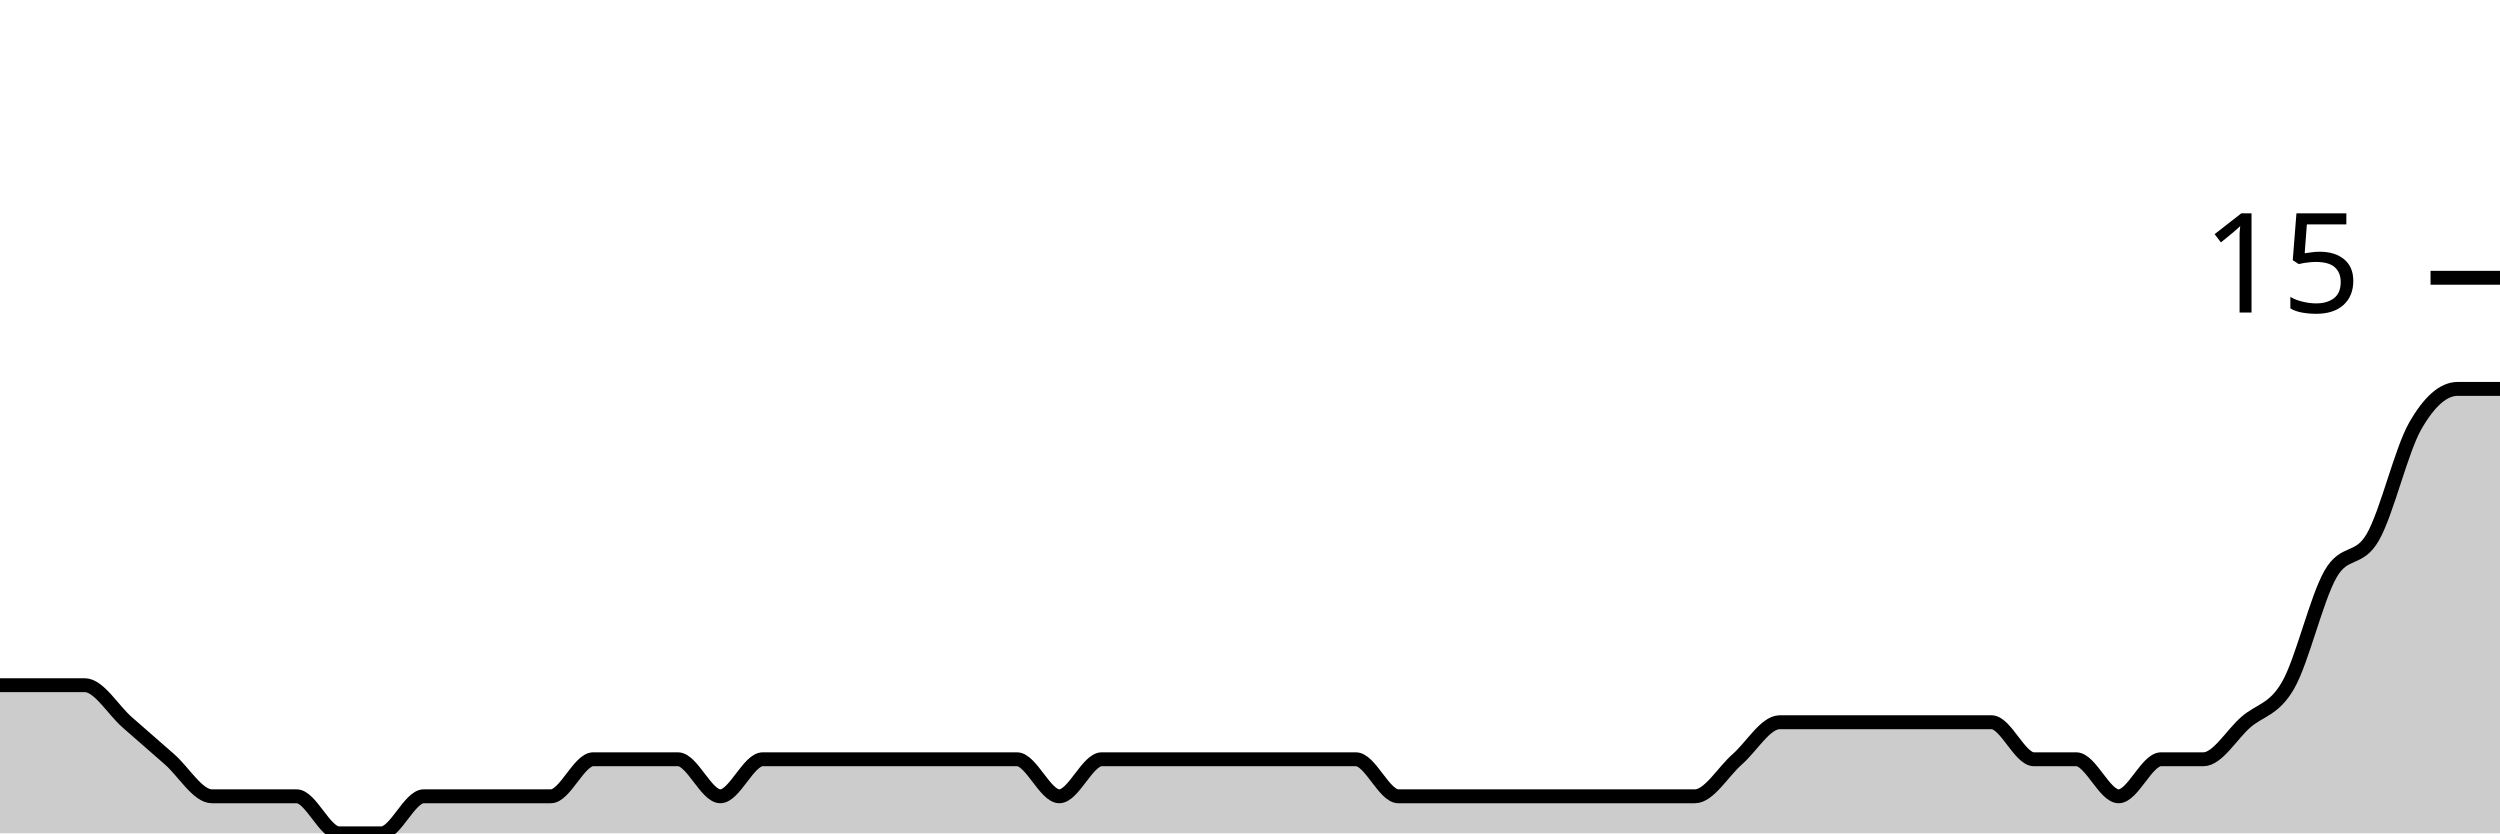
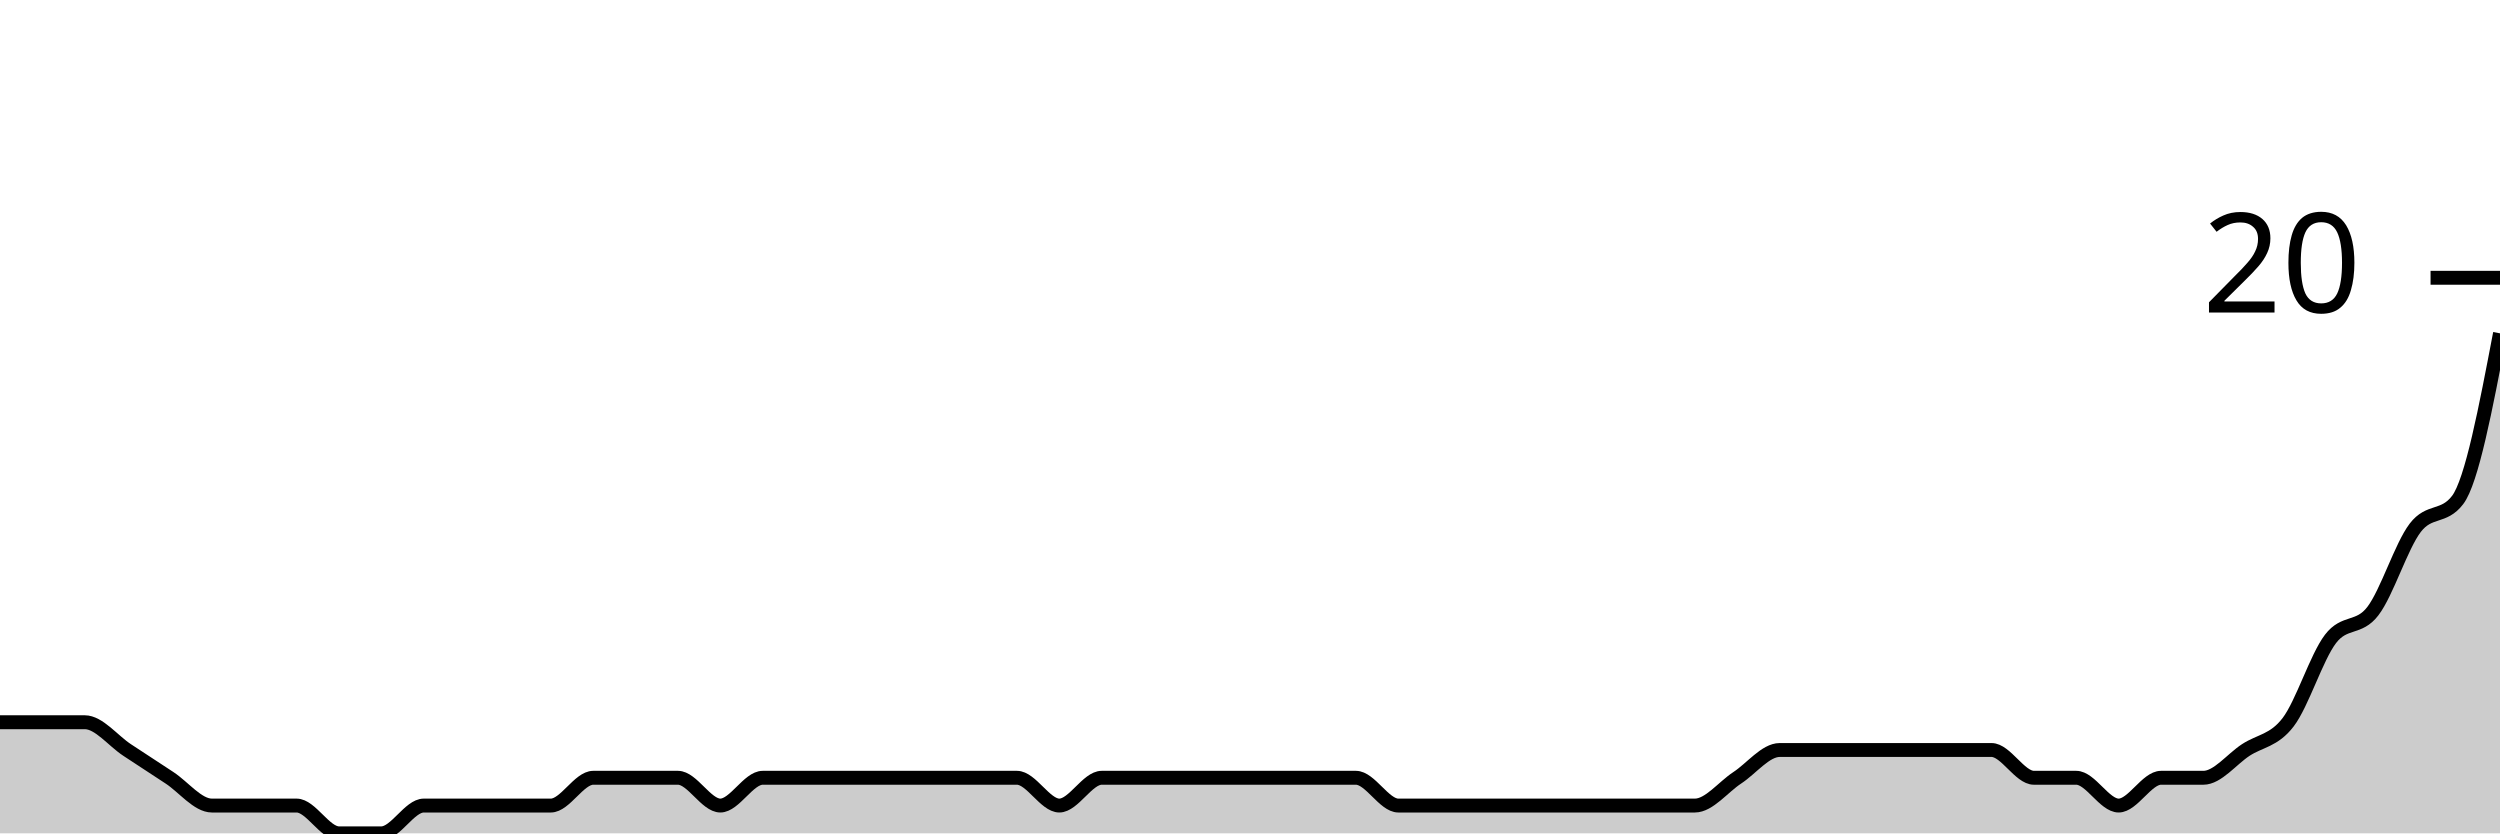
<svg xmlns="http://www.w3.org/2000/svg" viewBox="0 0 180 60">
  <g transform="translate(0,20)">
-     <path class="area" fill="rgba(0, 0, 0, 0.2)" d="M0,29.333C1.017,29.333,2.034,29.333,3.051,29.333C4.068,29.333,5.085,29.333,6.102,29.333C7.119,29.333,8.136,31.111,9.153,32C10.169,32.889,11.186,33.778,12.203,34.667C13.22,35.556,14.237,37.333,15.254,37.333C16.271,37.333,17.288,37.333,18.305,37.333C19.322,37.333,20.339,37.333,21.356,37.333C22.373,37.333,23.39,40,24.407,40C25.424,40,26.441,40,27.458,40C28.475,40,29.492,37.333,30.508,37.333C31.525,37.333,32.542,37.333,33.559,37.333C34.576,37.333,35.593,37.333,36.61,37.333C37.627,37.333,38.644,37.333,39.661,37.333C40.678,37.333,41.695,34.667,42.712,34.667C43.729,34.667,44.746,34.667,45.763,34.667C46.78,34.667,47.797,34.667,48.814,34.667C49.831,34.667,50.847,37.333,51.864,37.333C52.881,37.333,53.898,34.667,54.915,34.667C55.932,34.667,56.949,34.667,57.966,34.667C58.983,34.667,60,34.667,61.017,34.667C62.034,34.667,63.051,34.667,64.068,34.667C65.085,34.667,66.102,34.667,67.119,34.667C68.136,34.667,69.153,34.667,70.169,34.667C71.186,34.667,72.203,34.667,73.22,34.667C74.237,34.667,75.254,37.333,76.271,37.333C77.288,37.333,78.305,34.667,79.322,34.667C80.339,34.667,81.356,34.667,82.373,34.667C83.39,34.667,84.407,34.667,85.424,34.667C86.441,34.667,87.458,34.667,88.475,34.667C89.492,34.667,90.508,34.667,91.525,34.667C92.542,34.667,93.559,34.667,94.576,34.667C95.593,34.667,96.61,34.667,97.627,34.667C98.644,34.667,99.661,37.333,100.678,37.333C101.695,37.333,102.712,37.333,103.729,37.333C104.746,37.333,105.763,37.333,106.78,37.333C107.797,37.333,108.814,37.333,109.831,37.333C110.847,37.333,111.864,37.333,112.881,37.333C113.898,37.333,114.915,37.333,115.932,37.333C116.949,37.333,117.966,37.333,118.983,37.333C120,37.333,121.017,37.333,122.034,37.333C123.051,37.333,124.068,35.556,125.085,34.667C126.102,33.778,127.119,32,128.136,32C129.153,32,130.169,32,131.186,32C132.203,32,133.22,32,134.237,32C135.254,32,136.271,32,137.288,32C138.305,32,139.322,32,140.339,32C141.356,32,142.373,32,143.39,32C144.407,32,145.424,34.667,146.441,34.667C147.458,34.667,148.475,34.667,149.492,34.667C150.508,34.667,151.525,37.333,152.542,37.333C153.559,37.333,154.576,34.667,155.593,34.667C156.61,34.667,157.627,34.667,158.644,34.667C159.661,34.667,160.678,32.889,161.695,32C162.712,31.111,163.729,31.111,164.746,29.333C165.763,27.556,166.78,23.111,167.797,21.333C168.814,19.556,169.831,20.444,170.847,18.667C171.864,16.889,172.881,12.444,173.898,10.667C174.915,8.889,175.932,8,176.949,8C177.966,8,178.983,8,180,8L180,40C178.983,40,177.966,40,176.949,40C175.932,40,174.915,40,173.898,40C172.881,40,171.864,40,170.847,40C169.831,40,168.814,40,167.797,40C166.78,40,165.763,40,164.746,40C163.729,40,162.712,40,161.695,40C160.678,40,159.661,40,158.644,40C157.627,40,156.61,40,155.593,40C154.576,40,153.559,40,152.542,40C151.525,40,150.508,40,149.492,40C148.475,40,147.458,40,146.441,40C145.424,40,144.407,40,143.39,40C142.373,40,141.356,40,140.339,40C139.322,40,138.305,40,137.288,40C136.271,40,135.254,40,134.237,40C133.22,40,132.203,40,131.186,40C130.169,40,129.153,40,128.136,40C127.119,40,126.102,40,125.085,40C124.068,40,123.051,40,122.034,40C121.017,40,120,40,118.983,40C117.966,40,116.949,40,115.932,40C114.915,40,113.898,40,112.881,40C111.864,40,110.847,40,109.831,40C108.814,40,107.797,40,106.78,40C105.763,40,104.746,40,103.729,40C102.712,40,101.695,40,100.678,40C99.661,40,98.644,40,97.627,40C96.61,40,95.593,40,94.576,40C93.559,40,92.542,40,91.525,40C90.508,40,89.492,40,88.475,40C87.458,40,86.441,40,85.424,40C84.407,40,83.39,40,82.373,40C81.356,40,80.339,40,79.322,40C78.305,40,77.288,40,76.271,40C75.254,40,74.237,40,73.22,40C72.203,40,71.186,40,70.169,40C69.153,40,68.136,40,67.119,40C66.102,40,65.085,40,64.068,40C63.051,40,62.034,40,61.017,40C60,40,58.983,40,57.966,40C56.949,40,55.932,40,54.915,40C53.898,40,52.881,40,51.864,40C50.847,40,49.831,40,48.814,40C47.797,40,46.78,40,45.763,40C44.746,40,43.729,40,42.712,40C41.695,40,40.678,40,39.661,40C38.644,40,37.627,40,36.61,40C35.593,40,34.576,40,33.559,40C32.542,40,31.525,40,30.508,40C29.492,40,28.475,40,27.458,40C26.441,40,25.424,40,24.407,40C23.39,40,22.373,40,21.356,40C20.339,40,19.322,40,18.305,40C17.288,40,16.271,40,15.254,40C14.237,40,13.22,40,12.203,40C11.186,40,10.169,40,9.153,40C8.136,40,7.119,40,6.102,40C5.085,40,4.068,40,3.051,40C2.034,40,1.017,40,0,40Z" />
-     <path class="line" stroke="black" fill="none" d="M0,29.333C1.017,29.333,2.034,29.333,3.051,29.333C4.068,29.333,5.085,29.333,6.102,29.333C7.119,29.333,8.136,31.111,9.153,32C10.169,32.889,11.186,33.778,12.203,34.667C13.22,35.556,14.237,37.333,15.254,37.333C16.271,37.333,17.288,37.333,18.305,37.333C19.322,37.333,20.339,37.333,21.356,37.333C22.373,37.333,23.39,40,24.407,40C25.424,40,26.441,40,27.458,40C28.475,40,29.492,37.333,30.508,37.333C31.525,37.333,32.542,37.333,33.559,37.333C34.576,37.333,35.593,37.333,36.61,37.333C37.627,37.333,38.644,37.333,39.661,37.333C40.678,37.333,41.695,34.667,42.712,34.667C43.729,34.667,44.746,34.667,45.763,34.667C46.78,34.667,47.797,34.667,48.814,34.667C49.831,34.667,50.847,37.333,51.864,37.333C52.881,37.333,53.898,34.667,54.915,34.667C55.932,34.667,56.949,34.667,57.966,34.667C58.983,34.667,60,34.667,61.017,34.667C62.034,34.667,63.051,34.667,64.068,34.667C65.085,34.667,66.102,34.667,67.119,34.667C68.136,34.667,69.153,34.667,70.169,34.667C71.186,34.667,72.203,34.667,73.22,34.667C74.237,34.667,75.254,37.333,76.271,37.333C77.288,37.333,78.305,34.667,79.322,34.667C80.339,34.667,81.356,34.667,82.373,34.667C83.39,34.667,84.407,34.667,85.424,34.667C86.441,34.667,87.458,34.667,88.475,34.667C89.492,34.667,90.508,34.667,91.525,34.667C92.542,34.667,93.559,34.667,94.576,34.667C95.593,34.667,96.61,34.667,97.627,34.667C98.644,34.667,99.661,37.333,100.678,37.333C101.695,37.333,102.712,37.333,103.729,37.333C104.746,37.333,105.763,37.333,106.78,37.333C107.797,37.333,108.814,37.333,109.831,37.333C110.847,37.333,111.864,37.333,112.881,37.333C113.898,37.333,114.915,37.333,115.932,37.333C116.949,37.333,117.966,37.333,118.983,37.333C120,37.333,121.017,37.333,122.034,37.333C123.051,37.333,124.068,35.556,125.085,34.667C126.102,33.778,127.119,32,128.136,32C129.153,32,130.169,32,131.186,32C132.203,32,133.22,32,134.237,32C135.254,32,136.271,32,137.288,32C138.305,32,139.322,32,140.339,32C141.356,32,142.373,32,143.39,32C144.407,32,145.424,34.667,146.441,34.667C147.458,34.667,148.475,34.667,149.492,34.667C150.508,34.667,151.525,37.333,152.542,37.333C153.559,37.333,154.576,34.667,155.593,34.667C156.61,34.667,157.627,34.667,158.644,34.667C159.661,34.667,160.678,32.889,161.695,32C162.712,31.111,163.729,31.111,164.746,29.333C165.763,27.556,166.78,23.111,167.797,21.333C168.814,19.556,169.831,20.444,170.847,18.667C171.864,16.889,172.881,12.444,173.898,10.667C174.915,8.889,175.932,8,176.949,8C177.966,8,178.983,8,180,8" />
+     <path class="area" fill="rgba(0, 0, 0, 0.2)" d="M0,32C1.017,32,2.034,32,3.051,32C4.068,32,5.085,32,6.102,32C7.119,32,8.136,33.333,9.153,34C10.169,34.667,11.186,35.333,12.203,36C13.22,36.667,14.237,38,15.254,38C16.271,38,17.288,38,18.305,38C19.322,38,20.339,38,21.356,38C22.373,38,23.39,40,24.407,40C25.424,40,26.441,40,27.458,40C28.475,40,29.492,38,30.508,38C31.525,38,32.542,38,33.559,38C34.576,38,35.593,38,36.61,38C37.627,38,38.644,38,39.661,38C40.678,38,41.695,36,42.712,36C43.729,36,44.746,36,45.763,36C46.78,36,47.797,36,48.814,36C49.831,36,50.847,38,51.864,38C52.881,38,53.898,36,54.915,36C55.932,36,56.949,36,57.966,36C58.983,36,60,36,61.017,36C62.034,36,63.051,36,64.068,36C65.085,36,66.102,36,67.119,36C68.136,36,69.153,36,70.169,36C71.186,36,72.203,36,73.22,36C74.237,36,75.254,38,76.271,38C77.288,38,78.305,36,79.322,36C80.339,36,81.356,36,82.373,36C83.39,36,84.407,36,85.424,36C86.441,36,87.458,36,88.475,36C89.492,36,90.508,36,91.525,36C92.542,36,93.559,36,94.576,36C95.593,36,96.61,36,97.627,36C98.644,36,99.661,38,100.678,38C101.695,38,102.712,38,103.729,38C104.746,38,105.763,38,106.78,38C107.797,38,108.814,38,109.831,38C110.847,38,111.864,38,112.881,38C113.898,38,114.915,38,115.932,38C116.949,38,117.966,38,118.983,38C120,38,121.017,38,122.034,38C123.051,38,124.068,36.667,125.085,36C126.102,35.333,127.119,34,128.136,34C129.153,34,130.169,34,131.186,34C132.203,34,133.22,34,134.237,34C135.254,34,136.271,34,137.288,34C138.305,34,139.322,34,140.339,34C141.356,34,142.373,34,143.39,34C144.407,34,145.424,36,146.441,36C147.458,36,148.475,36,149.492,36C150.508,36,151.525,38,152.542,38C153.559,38,154.576,36,155.593,36C156.61,36,157.627,36,158.644,36C159.661,36,160.678,34.667,161.695,34C162.712,33.333,163.729,33.333,164.746,32C165.763,30.667,166.78,27.333,167.797,26C168.814,24.667,169.831,25.333,170.847,24C171.864,22.667,172.881,19.333,173.898,18C174.915,16.667,175.932,17.333,176.949,16C177.966,14.667,178.983,9.333,180,4L180,40C178.983,40,177.966,40,176.949,40C175.932,40,174.915,40,173.898,40C172.881,40,171.864,40,170.847,40C169.831,40,168.814,40,167.797,40C166.78,40,165.763,40,164.746,40C163.729,40,162.712,40,161.695,40C160.678,40,159.661,40,158.644,40C157.627,40,156.61,40,155.593,40C154.576,40,153.559,40,152.542,40C151.525,40,150.508,40,149.492,40C148.475,40,147.458,40,146.441,40C145.424,40,144.407,40,143.39,40C142.373,40,141.356,40,140.339,40C139.322,40,138.305,40,137.288,40C136.271,40,135.254,40,134.237,40C133.22,40,132.203,40,131.186,40C130.169,40,129.153,40,128.136,40C127.119,40,126.102,40,125.085,40C124.068,40,123.051,40,122.034,40C121.017,40,120,40,118.983,40C117.966,40,116.949,40,115.932,40C114.915,40,113.898,40,112.881,40C111.864,40,110.847,40,109.831,40C108.814,40,107.797,40,106.78,40C105.763,40,104.746,40,103.729,40C102.712,40,101.695,40,100.678,40C99.661,40,98.644,40,97.627,40C96.61,40,95.593,40,94.576,40C93.559,40,92.542,40,91.525,40C90.508,40,89.492,40,88.475,40C87.458,40,86.441,40,85.424,40C84.407,40,83.39,40,82.373,40C81.356,40,80.339,40,79.322,40C78.305,40,77.288,40,76.271,40C75.254,40,74.237,40,73.22,40C72.203,40,71.186,40,70.169,40C69.153,40,68.136,40,67.119,40C66.102,40,65.085,40,64.068,40C63.051,40,62.034,40,61.017,40C60,40,58.983,40,57.966,40C56.949,40,55.932,40,54.915,40C53.898,40,52.881,40,51.864,40C50.847,40,49.831,40,48.814,40C47.797,40,46.78,40,45.763,40C44.746,40,43.729,40,42.712,40C41.695,40,40.678,40,39.661,40C38.644,40,37.627,40,36.61,40C35.593,40,34.576,40,33.559,40C32.542,40,31.525,40,30.508,40C29.492,40,28.475,40,27.458,40C26.441,40,25.424,40,24.407,40C23.39,40,22.373,40,21.356,40C20.339,40,19.322,40,18.305,40C17.288,40,16.271,40,15.254,40C14.237,40,13.22,40,12.203,40C11.186,40,10.169,40,9.153,40C8.136,40,7.119,40,6.102,40C5.085,40,4.068,40,3.051,40C2.034,40,1.017,40,0,40Z" />
+     <path class="line" stroke="black" fill="none" d="M0,32C1.017,32,2.034,32,3.051,32C4.068,32,5.085,32,6.102,32C7.119,32,8.136,33.333,9.153,34C10.169,34.667,11.186,35.333,12.203,36C13.22,36.667,14.237,38,15.254,38C16.271,38,17.288,38,18.305,38C19.322,38,20.339,38,21.356,38C22.373,38,23.39,40,24.407,40C25.424,40,26.441,40,27.458,40C28.475,40,29.492,38,30.508,38C31.525,38,32.542,38,33.559,38C34.576,38,35.593,38,36.61,38C37.627,38,38.644,38,39.661,38C40.678,38,41.695,36,42.712,36C43.729,36,44.746,36,45.763,36C46.78,36,47.797,36,48.814,36C49.831,36,50.847,38,51.864,38C52.881,38,53.898,36,54.915,36C55.932,36,56.949,36,57.966,36C58.983,36,60,36,61.017,36C62.034,36,63.051,36,64.068,36C65.085,36,66.102,36,67.119,36C68.136,36,69.153,36,70.169,36C71.186,36,72.203,36,73.22,36C74.237,36,75.254,38,76.271,38C77.288,38,78.305,36,79.322,36C80.339,36,81.356,36,82.373,36C83.39,36,84.407,36,85.424,36C86.441,36,87.458,36,88.475,36C89.492,36,90.508,36,91.525,36C92.542,36,93.559,36,94.576,36C95.593,36,96.61,36,97.627,36C98.644,36,99.661,38,100.678,38C101.695,38,102.712,38,103.729,38C104.746,38,105.763,38,106.78,38C107.797,38,108.814,38,109.831,38C110.847,38,111.864,38,112.881,38C113.898,38,114.915,38,115.932,38C116.949,38,117.966,38,118.983,38C120,38,121.017,38,122.034,38C123.051,38,124.068,36.667,125.085,36C126.102,35.333,127.119,34,128.136,34C129.153,34,130.169,34,131.186,34C132.203,34,133.22,34,134.237,34C135.254,34,136.271,34,137.288,34C138.305,34,139.322,34,140.339,34C141.356,34,142.373,34,143.39,34C144.407,34,145.424,36,146.441,36C147.458,36,148.475,36,149.492,36C150.508,36,151.525,38,152.542,38C153.559,38,154.576,36,155.593,36C156.61,36,157.627,36,158.644,36C159.661,36,160.678,34.667,161.695,34C162.712,33.333,163.729,33.333,164.746,32C165.763,30.667,166.78,27.333,167.797,26C168.814,24.667,169.831,25.333,170.847,24C171.864,22.667,172.881,19.333,173.898,18C174.915,16.667,175.932,17.333,176.949,16C177.966,14.667,178.983,9.333,180,4" />
    <path class="axis-ceiling" stroke-width="1" stroke="black" fill="none" d="M175,0L180,0" />
-     <text class="axis-ceiling-label" font-family="sans-serif" text-anchor="end" font-size="10px" x="170" y="2.5">15</text>
+     <text class="axis-ceiling-label" font-family="sans-serif" text-anchor="end" font-size="10px" x="170" y="2.5">20</text>
  </g>
</svg>
